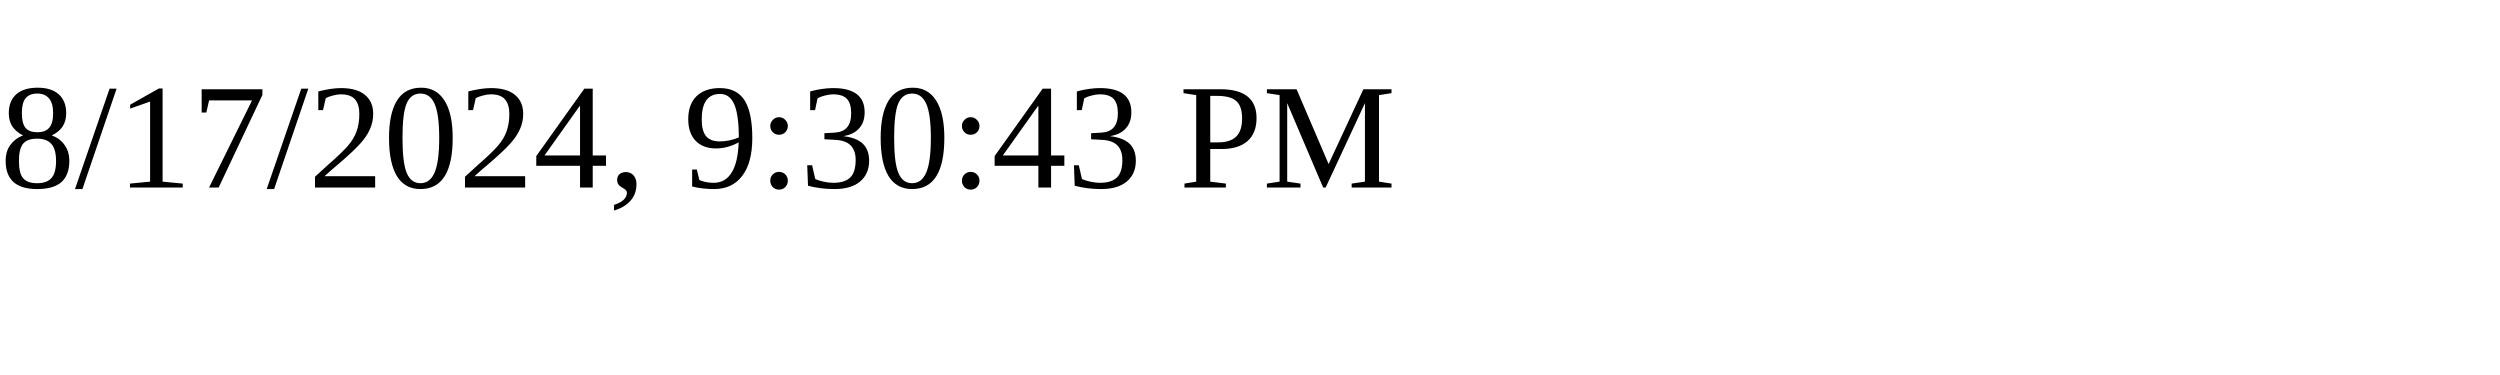
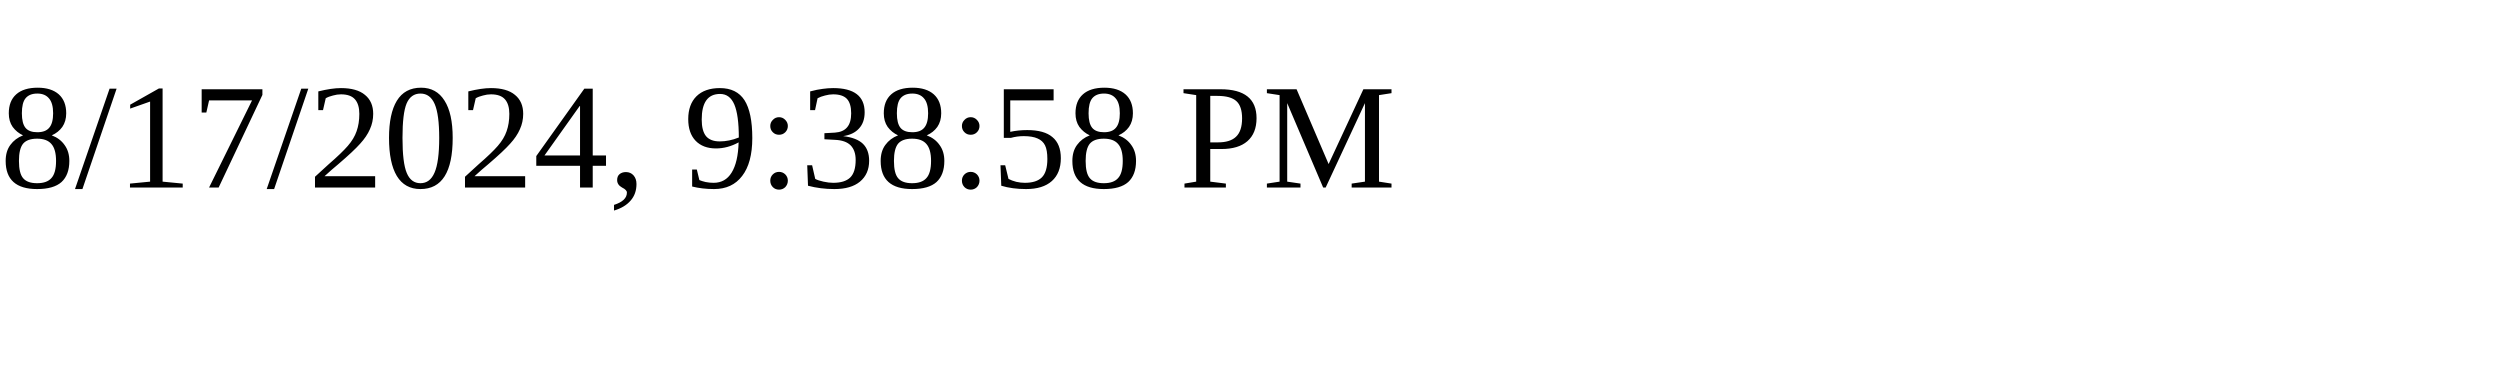
<svg xmlns="http://www.w3.org/2000/svg" height="30" width="200">
-   <text x="0" y="15">8/17/2024, 9:30:43 PM</text>
+   <text x="0" y="15">8/17/2024, 9:38:58 PM</text>
</svg>
